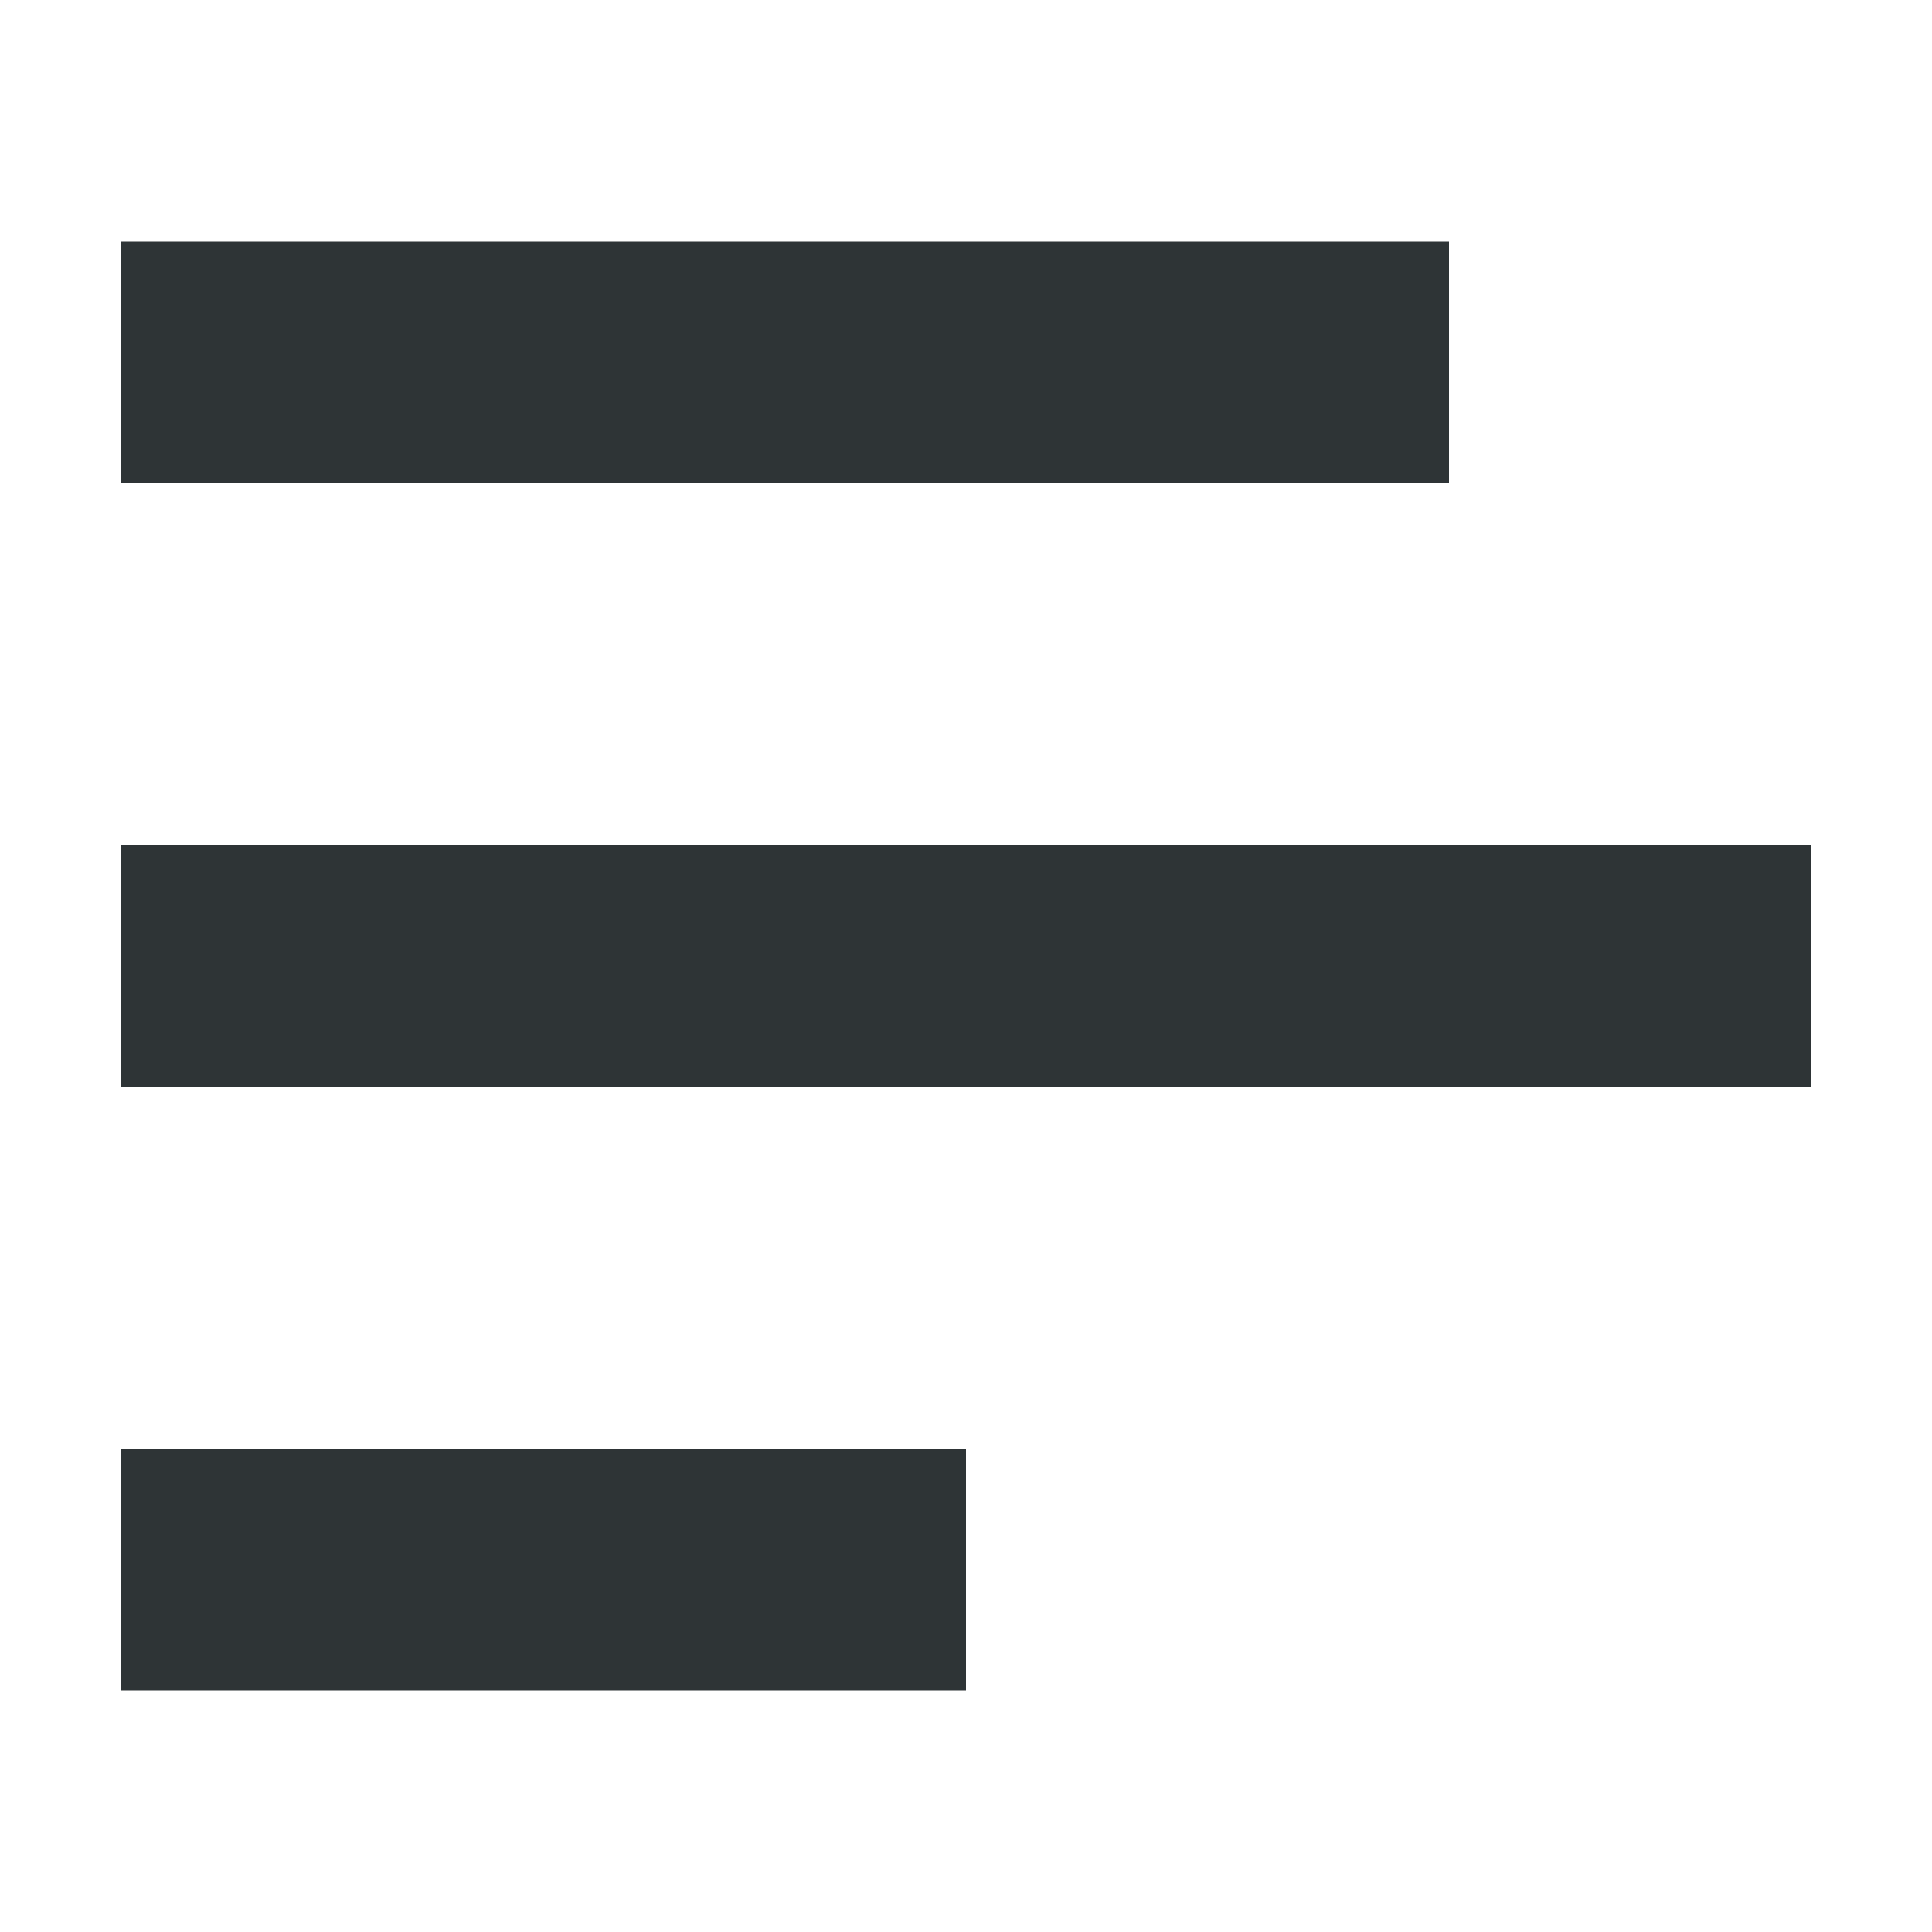
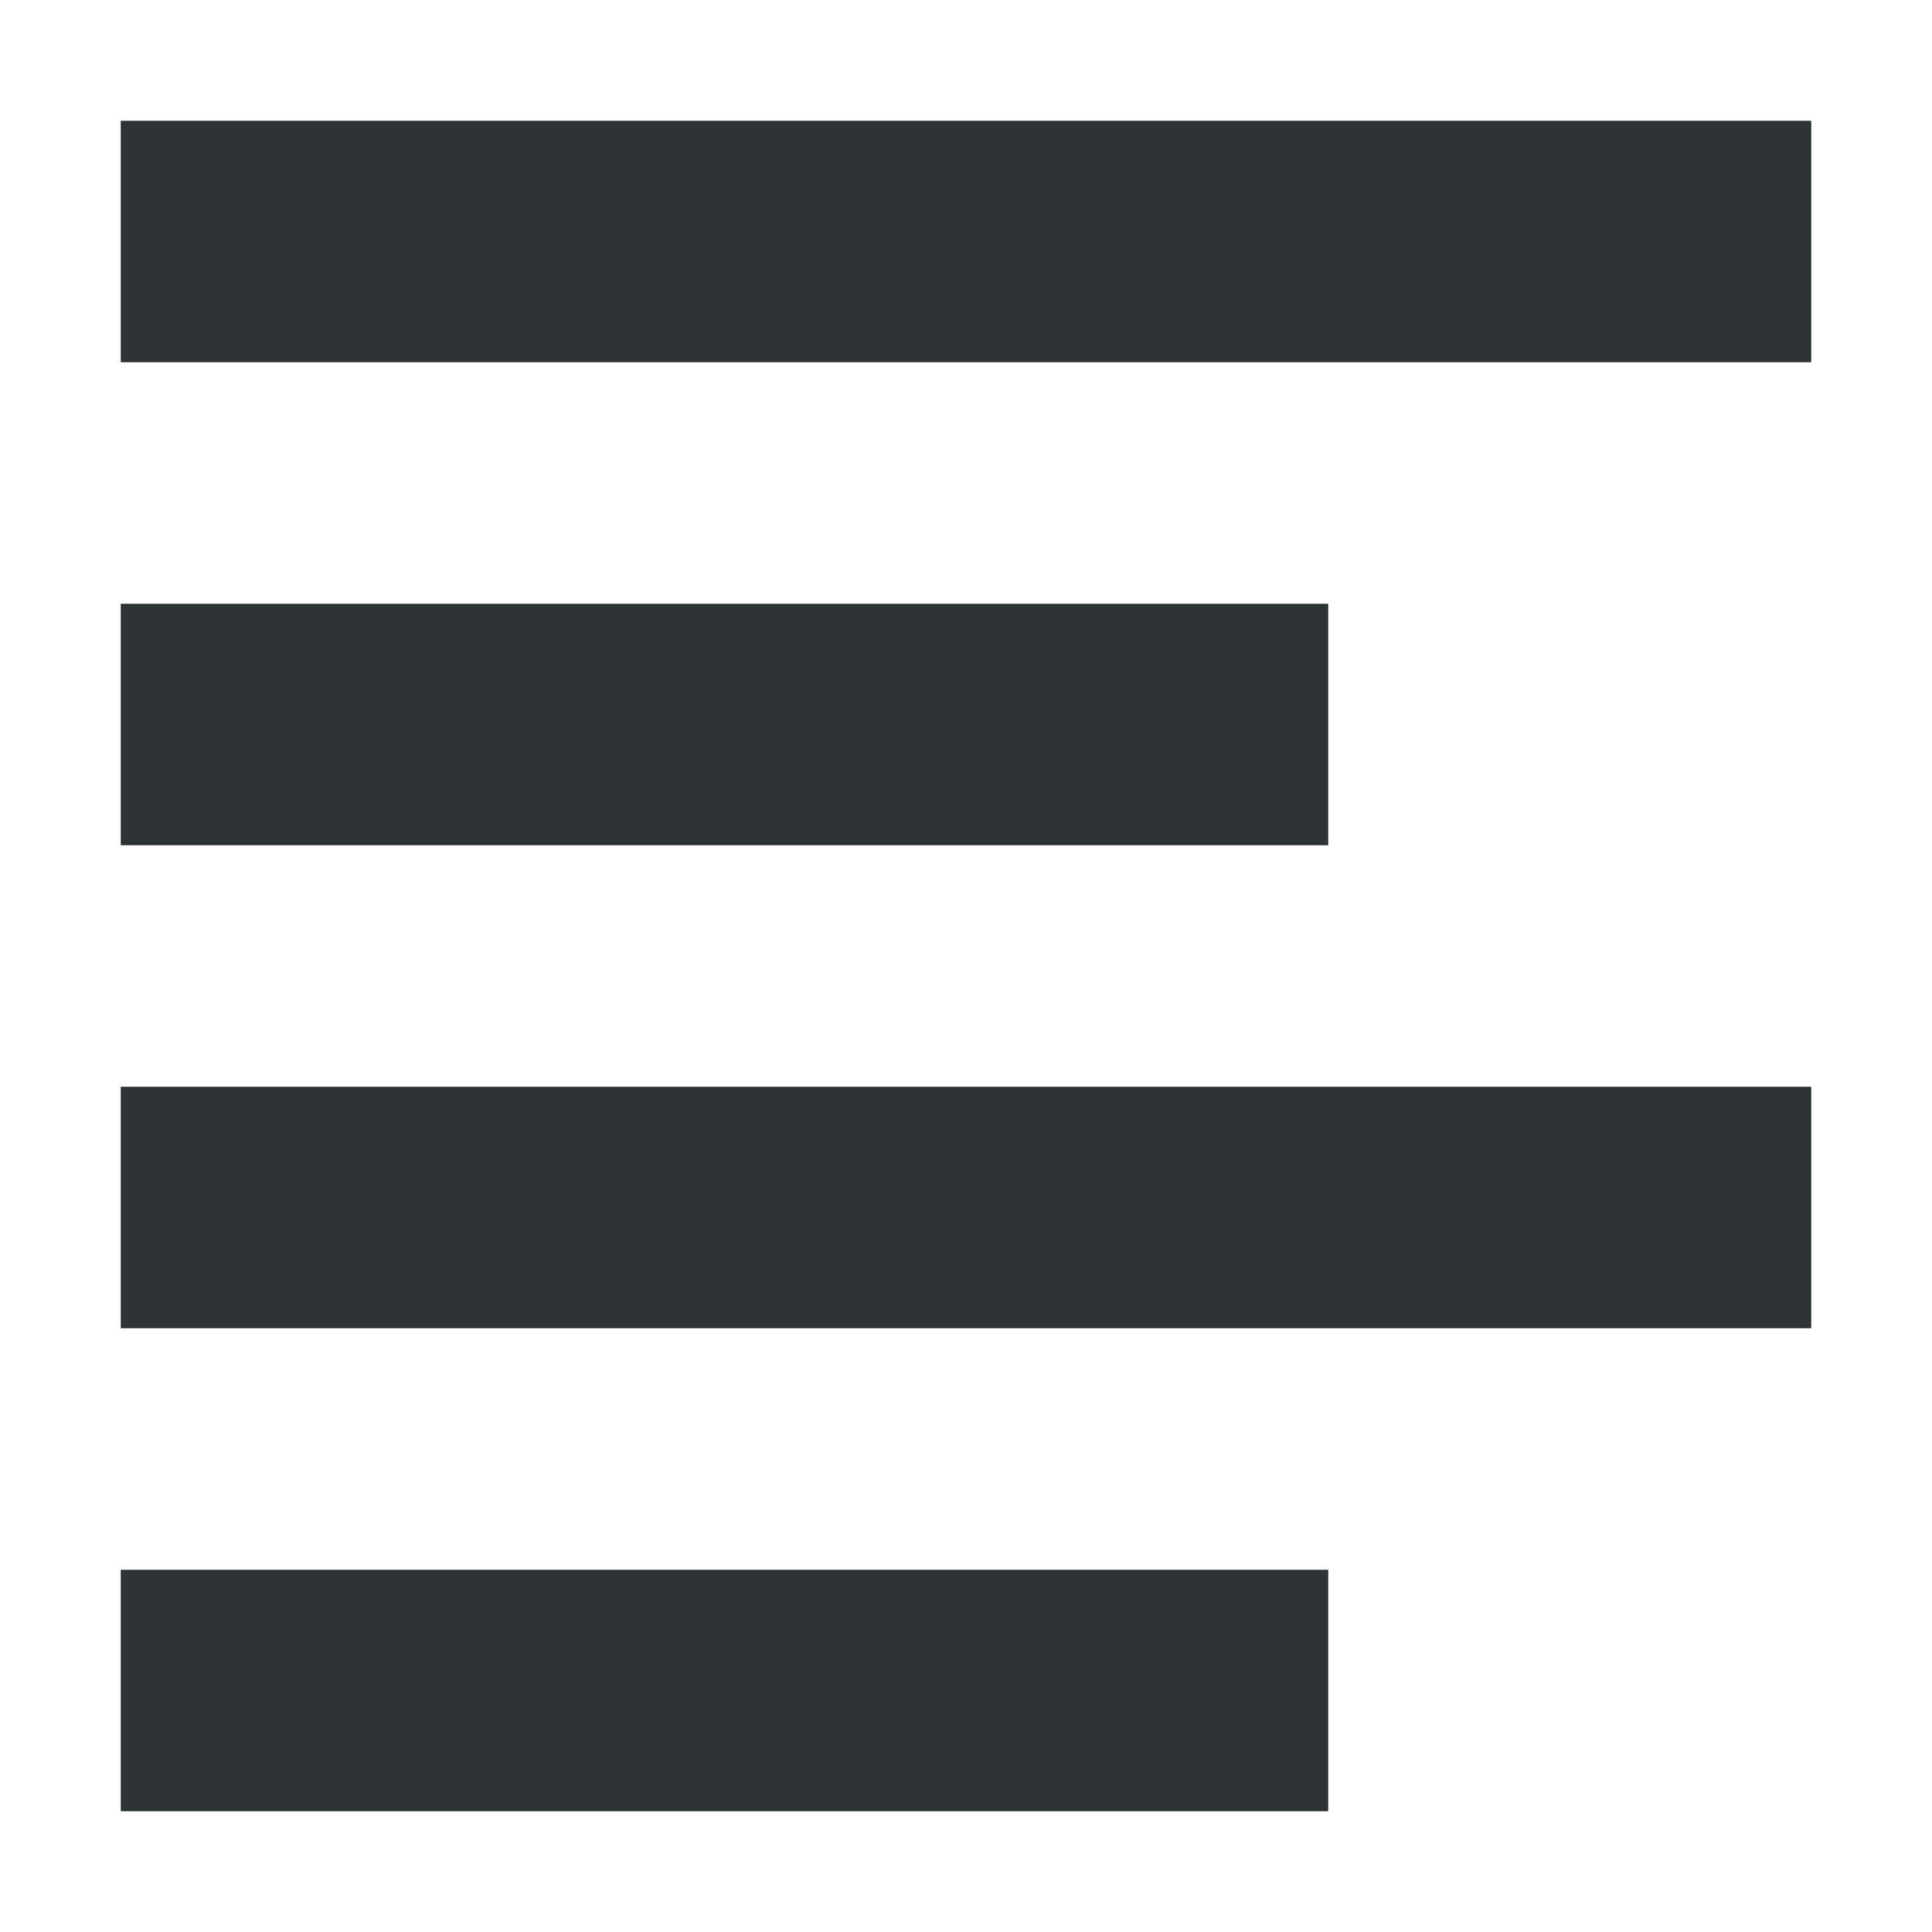
<svg xmlns="http://www.w3.org/2000/svg" height="16px" viewBox="0 0 16 16" width="16px">
-   <g fill="#2e3436">
-     <path d="m 1 2 h 11 v 2 h -11 z m 0 0" />
-     <path d="m 1 7 h 14 v 2 h -14 z m 0 0" />
-     <path d="m 1 12 h 7 v 2 h -7 z m 0 0" />
-   </g>
+   <path d="m 1 1 v 2 h 14 v -2 z m 0 4 v 2 h 10 v -2 z m 0 4 v 2 h 14 v -2 z m 0 4 v 2 h 10 v -2 z m 0 0" fill="#2e3436" />
</svg>
